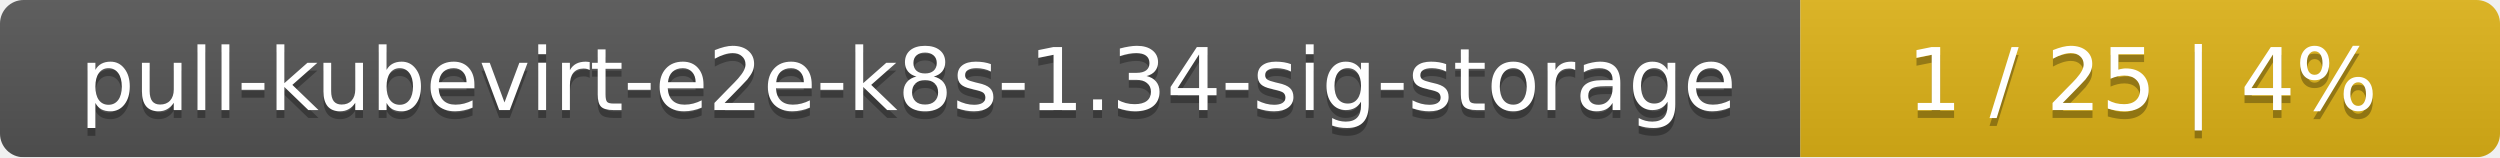
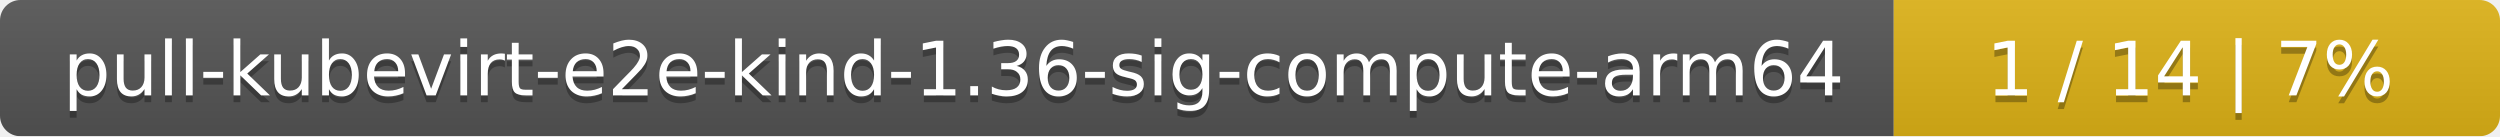
- <svg xmlns="http://www.w3.org/2000/svg" width="318" height="20">
+ <svg xmlns="http://www.w3.org/2000/svg" width="367" height="20">
  <linearGradient id="smooth" x2="0" y2="100%">
    <stop offset="0" stop-color="#bbb" stop-opacity=".1" />
    <stop offset="1" stop-opacity=".1" />
  </linearGradient>
  <mask id="round">
-     <rect width="318" height="20" rx="3" fill="#fff" />
+     <rect width="367" height="20" rx="3" fill="#fff" />
  </mask>
  <g mask="url(#round)">
-     <rect width="229" height="20" fill="#555" />
-     <rect x="229" width="89" height="20" fill="#dfb317" />
-     <rect width="318" height="20" fill="url(#smooth)" />
+     <rect width="278" height="20" fill="#555" />
+     <rect x="278" width="89" height="20" fill="#dfb317" />
+     <rect width="367" height="20" fill="url(#smooth)" />
  </g>
  <g fill="#fff" text-anchor="middle" font-family="DejaVu Sans,Verdana,Geneva,sans-serif" font-size="11">
-     <text x="115.5" y="15" fill="#010101" fill-opacity=".3">pull-kubevirt-e2e-k8s-1.34-sig-storage</text>
-     <text x="115.5" y="14">pull-kubevirt-e2e-k8s-1.34-sig-storage</text>
-     <text x="272.5" y="15" fill="#010101" fill-opacity=".3">1 / 25    |    4%</text>
-     <text x="272.5" y="14">1 / 25    |    4%</text>
+     <text x="140" y="15" fill="#010101" fill-opacity=".3">pull-kubevirt-e2e-kind-1.36-sig-compute-arm64</text>
+     <text x="140" y="14">pull-kubevirt-e2e-kind-1.36-sig-compute-arm64</text>
+     <text x="321.5" y="15" fill="#010101" fill-opacity=".3">1 / 14    |    7%</text>
+     <text x="321.5" y="14">1 / 14    |    7%</text>
  </g>
</svg>
